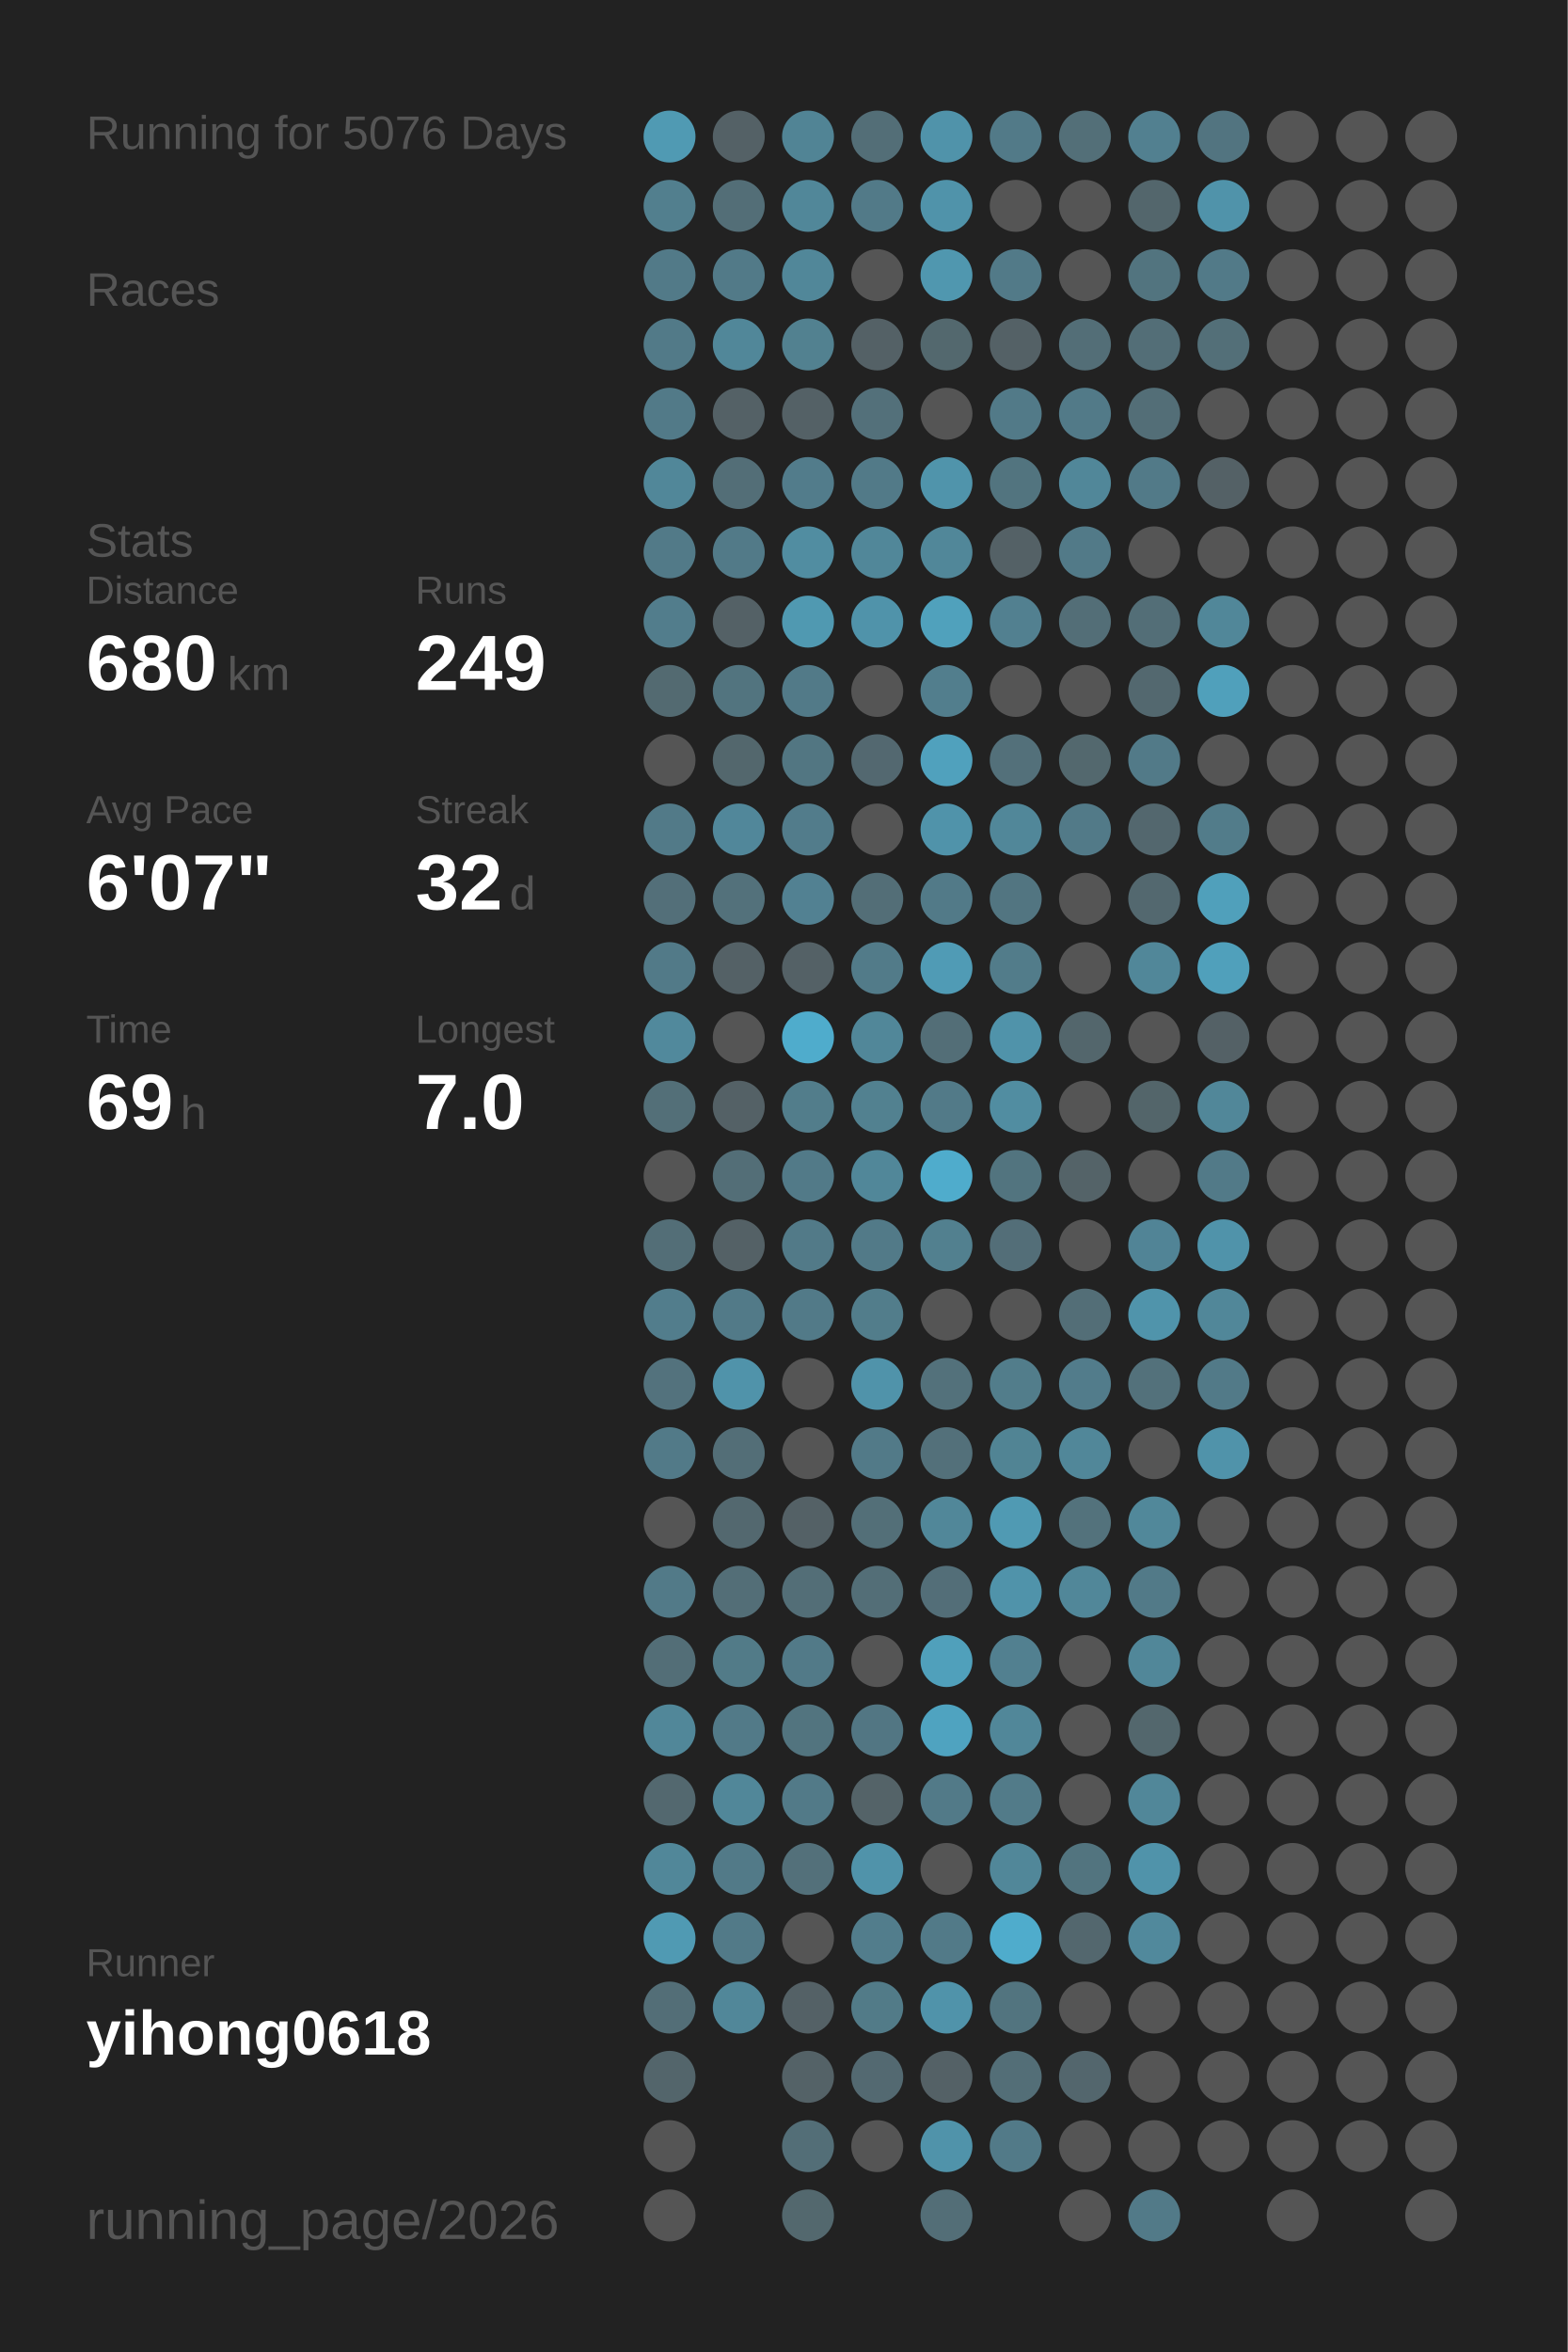
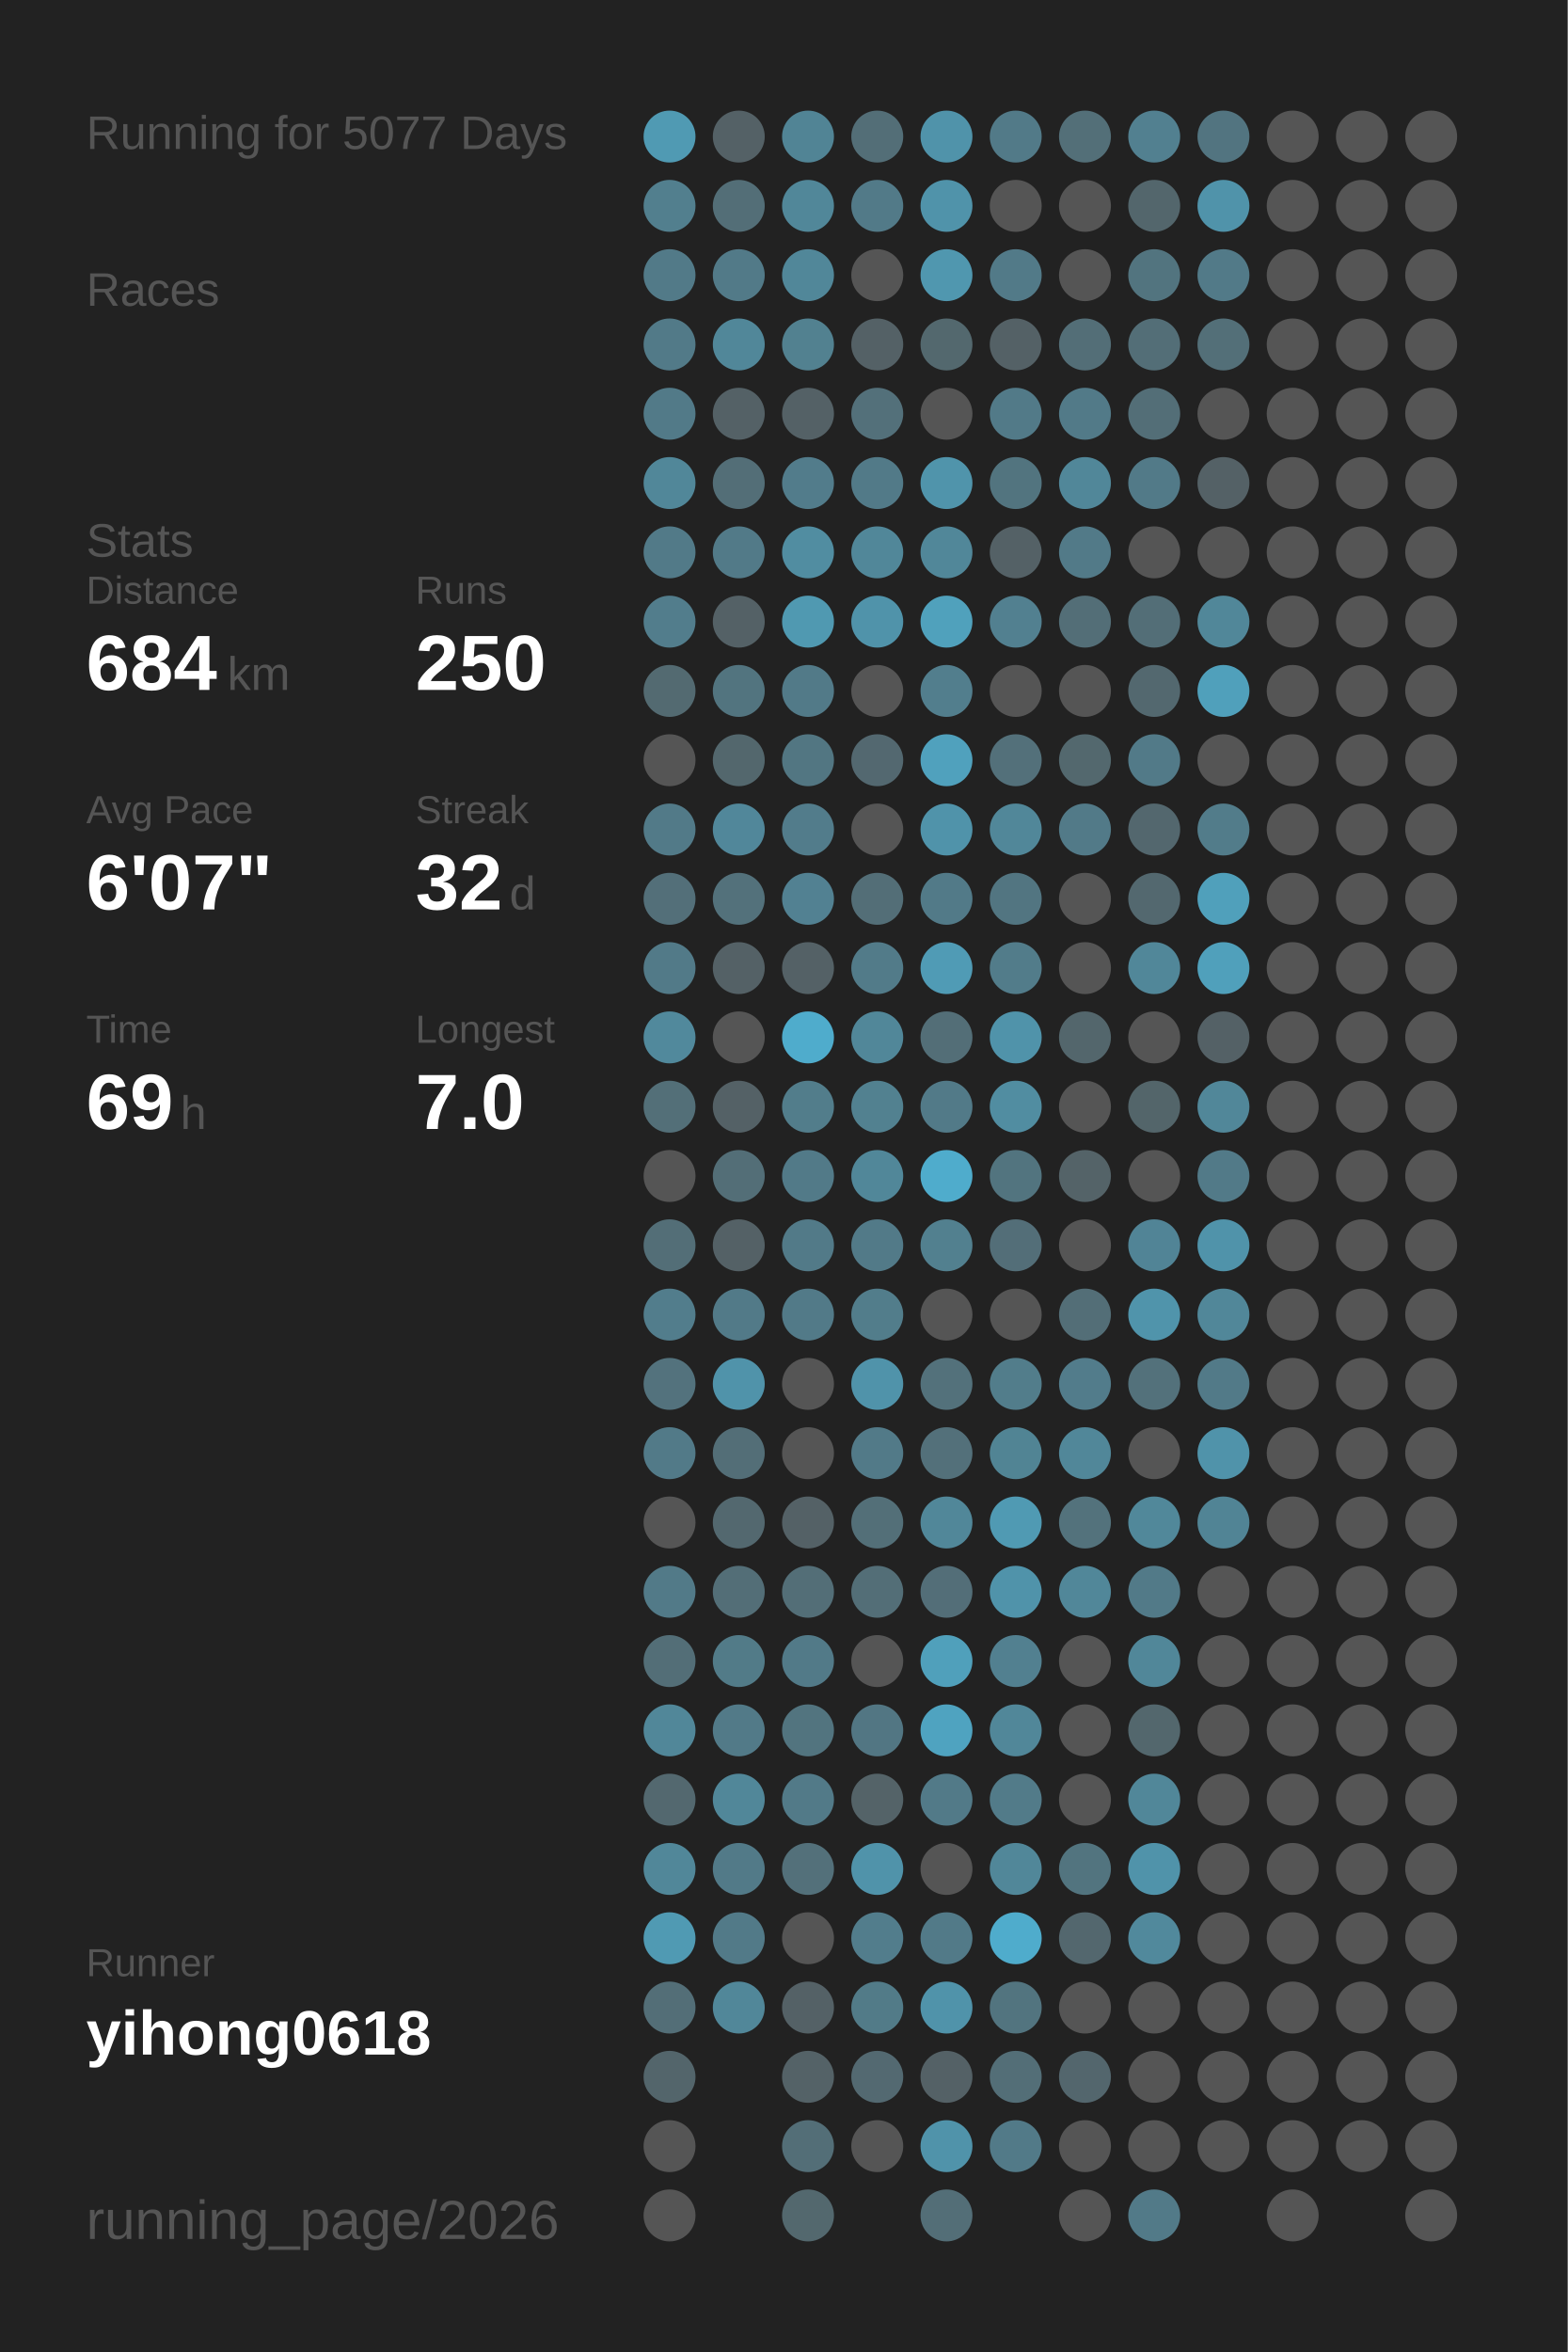
<svg xmlns="http://www.w3.org/2000/svg" baseProfile="full" height="300mm" version="1.1" viewBox="0,0,200,300" width="200mm">
  <defs />
  <rect fill="#222222" height="300" width="200" x="0" y="0" />
-   <text fill="#555555" style="font-size:6px; font-family:Arial;" x="11" y="19">Running for 5076 Days</text>
+   <text fill="#555555" style="font-size:6px; font-family:Arial;" x="11" y="19">Running for 5077 Days</text>
  <text fill="#555555" style="font-size:6px; font-family:Arial;" x="11" y="39">Races</text>
  <text fill="#555555" style="font-size:6px; font-family:Arial;" x="11" y="71">Stats</text>
  <text fill="#555555" style="font-size:5px; font-family:Arial;" x="11" y="77">Distance</text>
-   <text fill="#FFFFFF" style="font-size:10px; font-family:Arial; font-weight:bold;" x="11" y="88">680</text>
+   <text fill="#FFFFFF" style="font-size:10px; font-family:Arial; font-weight:bold;" x="11" y="88">684</text>
  <text fill="#555555" style="font-size:6px; font-family:Arial;" x="29" y="88">km</text>
  <text fill="#555555" style="font-size:5px; font-family:Arial;" x="53" y="77">Runs</text>
-   <text fill="#FFFFFF" style="font-size:10px; font-family:Arial; font-weight:bold;" x="53" y="88">249</text>
+   <text fill="#FFFFFF" style="font-size:10px; font-family:Arial; font-weight:bold;" x="53" y="88">250</text>
  <text fill="#555555" style="font-size:5px; font-family:Arial;" x="11" y="105">Avg Pace</text>
  <text fill="#FFFFFF" style="font-size:10px; font-family:Arial; font-weight:bold;" x="11" y="116">6'07"</text>
  <text fill="#555555" style="font-size:5px; font-family:Arial;" x="53" y="105">Streak</text>
  <text fill="#FFFFFF" style="font-size:10px; font-family:Arial; font-weight:bold;" x="53" y="116">32</text>
  <text fill="#555555" style="font-size:6px; font-family:Arial;" x="65" y="116">d</text>
  <text fill="#555555" style="font-size:5px; font-family:Arial;" x="11" y="133">Time</text>
  <text fill="#FFFFFF" style="font-size:10px; font-family:Arial; font-weight:bold;" x="11" y="144">69</text>
  <text fill="#555555" style="font-size:6px; font-family:Arial;" x="23" y="144">h</text>
  <text fill="#555555" style="font-size:5px; font-family:Arial;" x="53" y="133">Longest</text>
  <text fill="#FFFFFF" style="font-size:10px; font-family:Arial; font-weight:bold;" x="53" y="144">7.0</text>
  <text fill="#555555" style="font-size:5px; font-family:Arial;" x="11" y="252.065">Runner</text>
  <text fill="#FFFFFF" style="font-size:8px; font-family:Arial; font-weight:bold;" x="11" y="262.065">yihong0618</text>
  <text fill="#555555" style="font-size:7px; font-family:Arial;" x="11" y="285.581">running_page/2026</text>
  <circle cx="85.417" cy="17.419" fill="#509ab3" r="3.312" />
  <circle cx="85.417" cy="26.258" fill="#527f8e" r="3.312" />
  <circle cx="85.417" cy="35.097" fill="#527a88" r="3.312" />
  <circle cx="85.417" cy="43.935" fill="#527a88" r="3.312" />
  <circle cx="85.417" cy="52.774" fill="#527a88" r="3.312" />
  <circle cx="85.417" cy="61.613" fill="#518799" r="3.312" />
  <circle cx="85.417" cy="70.452" fill="#527a88" r="3.312" />
  <circle cx="85.417" cy="79.29" fill="#527d8c" r="3.312" />
  <circle cx="85.417" cy="88.129" fill="#536a71" r="3.312" />
  <circle cx="85.417" cy="96.968" fill="#555555" r="3.312" />
  <circle cx="85.417" cy="105.806" fill="#527a88" r="3.312" />
  <circle cx="85.417" cy="114.645" fill="#536f79" r="3.312" />
  <circle cx="85.417" cy="123.484" fill="#527a88" r="3.312" />
  <circle cx="85.417" cy="132.323" fill="#51899c" r="3.312" />
  <circle cx="85.417" cy="141.161" fill="#536f78" r="3.312" />
  <circle cx="85.417" cy="150" fill="#555555" r="3.312" />
  <circle cx="85.417" cy="158.839" fill="#536e77" r="3.312" />
  <circle cx="85.417" cy="167.677" fill="#527d8c" r="3.312" />
  <circle cx="85.417" cy="176.516" fill="#53727d" r="3.312" />
  <circle cx="85.417" cy="185.355" fill="#527a88" r="3.312" />
  <circle cx="85.417" cy="194.194" fill="#555555" r="3.312" />
  <circle cx="85.417" cy="203.032" fill="#527a88" r="3.312" />
  <circle cx="85.417" cy="211.871" fill="#536e77" r="3.312" />
  <circle cx="85.417" cy="220.71" fill="#518799" r="3.312" />
  <circle cx="85.417" cy="229.548" fill="#53686f" r="3.312" />
  <circle cx="85.417" cy="238.387" fill="#518799" r="3.312" />
  <circle cx="85.417" cy="247.226" fill="#509ab3" r="3.312" />
  <circle cx="85.417" cy="256.065" fill="#536e77" r="3.312" />
  <circle cx="85.417" cy="264.903" fill="#53656b" r="3.312" />
  <circle cx="85.417" cy="273.742" fill="#555555" r="3.312" />
  <circle cx="85.417" cy="282.581" fill="#555555" r="3.312" />
  <circle cx="94.25" cy="17.419" fill="#546166" r="3.312" />
  <circle cx="94.25" cy="26.258" fill="#536e77" r="3.312" />
  <circle cx="94.25" cy="35.097" fill="#527a88" r="3.312" />
  <circle cx="94.25" cy="43.935" fill="#518799" r="3.312" />
  <circle cx="94.25" cy="52.774" fill="#546166" r="3.312" />
  <circle cx="94.25" cy="61.613" fill="#536e77" r="3.312" />
  <circle cx="94.25" cy="70.452" fill="#527a88" r="3.312" />
  <circle cx="94.25" cy="79.29" fill="#546166" r="3.312" />
  <circle cx="94.25" cy="88.129" fill="#52747f" r="3.312" />
  <circle cx="94.25" cy="96.968" fill="#53676d" r="3.312" />
  <circle cx="94.25" cy="105.806" fill="#51879a" r="3.312" />
  <circle cx="94.25" cy="114.645" fill="#53717b" r="3.312" />
  <circle cx="94.25" cy="123.484" fill="#546166" r="3.312" />
  <circle cx="94.25" cy="132.323" fill="#555555" r="3.312" />
  <circle cx="94.25" cy="141.161" fill="#546166" r="3.312" />
  <circle cx="94.25" cy="150" fill="#536e77" r="3.312" />
  <circle cx="94.25" cy="158.839" fill="#546166" r="3.312" />
  <circle cx="94.25" cy="167.677" fill="#527a88" r="3.312" />
  <circle cx="94.25" cy="176.516" fill="#5093aa" r="3.312" />
  <circle cx="94.25" cy="185.355" fill="#536e77" r="3.312" />
  <circle cx="94.25" cy="194.194" fill="#53686f" r="3.312" />
  <circle cx="94.25" cy="203.032" fill="#536e77" r="3.312" />
  <circle cx="94.25" cy="211.871" fill="#527b88" r="3.312" />
  <circle cx="94.25" cy="220.71" fill="#527a88" r="3.312" />
  <circle cx="94.25" cy="229.548" fill="#518799" r="3.312" />
  <circle cx="94.25" cy="238.387" fill="#527a88" r="3.312" />
  <circle cx="94.25" cy="247.226" fill="#527a88" r="3.312" />
  <circle cx="94.25" cy="256.065" fill="#518799" r="3.312" />
  <circle cx="103.083" cy="17.419" fill="#518495" r="3.312" />
  <circle cx="103.083" cy="26.258" fill="#518799" r="3.312" />
  <circle cx="103.083" cy="35.097" fill="#518799" r="3.312" />
  <circle cx="103.083" cy="43.935" fill="#528190" r="3.312" />
  <circle cx="103.083" cy="52.774" fill="#546166" r="3.312" />
  <circle cx="103.083" cy="61.613" fill="#527c8b" r="3.312" />
  <circle cx="103.083" cy="70.452" fill="#518da1" r="3.312" />
  <circle cx="103.083" cy="79.29" fill="#5099b1" r="3.312" />
  <circle cx="103.083" cy="88.129" fill="#527a88" r="3.312" />
  <circle cx="103.083" cy="96.968" fill="#527682" r="3.312" />
  <circle cx="103.083" cy="105.806" fill="#527c8b" r="3.312" />
  <circle cx="103.083" cy="114.645" fill="#528192" r="3.312" />
  <circle cx="103.083" cy="123.484" fill="#546166" r="3.312" />
  <circle cx="103.083" cy="132.323" fill="#4faccc" r="3.312" />
  <circle cx="103.083" cy="141.161" fill="#527d8b" r="3.312" />
  <circle cx="103.083" cy="150" fill="#527a88" r="3.312" />
  <circle cx="103.083" cy="158.839" fill="#527a88" r="3.312" />
  <circle cx="103.083" cy="167.677" fill="#527a88" r="3.312" />
  <circle cx="103.083" cy="176.516" fill="#555555" r="3.312" />
  <circle cx="103.083" cy="185.355" fill="#555555" r="3.312" />
  <circle cx="103.083" cy="194.194" fill="#546166" r="3.312" />
  <circle cx="103.083" cy="203.032" fill="#536e77" r="3.312" />
  <circle cx="103.083" cy="211.871" fill="#527a88" r="3.312" />
  <circle cx="103.083" cy="220.71" fill="#52747f" r="3.312" />
  <circle cx="103.083" cy="229.548" fill="#527a88" r="3.312" />
  <circle cx="103.083" cy="238.387" fill="#53707a" r="3.312" />
  <circle cx="103.083" cy="247.226" fill="#555555" r="3.312" />
  <circle cx="103.083" cy="256.065" fill="#546166" r="3.312" />
  <circle cx="103.083" cy="264.903" fill="#546267" r="3.312" />
  <circle cx="103.083" cy="273.742" fill="#536e77" r="3.312" />
  <circle cx="103.083" cy="282.581" fill="#53686e" r="3.312" />
  <circle cx="111.917" cy="17.419" fill="#536e77" r="3.312" />
  <circle cx="111.917" cy="26.258" fill="#527a88" r="3.312" />
  <circle cx="111.917" cy="35.097" fill="#555555" r="3.312" />
  <circle cx="111.917" cy="43.935" fill="#546166" r="3.312" />
  <circle cx="111.917" cy="52.774" fill="#53707a" r="3.312" />
  <circle cx="111.917" cy="61.613" fill="#527a88" r="3.312" />
  <circle cx="111.917" cy="70.452" fill="#518799" r="3.312" />
  <circle cx="111.917" cy="79.29" fill="#5093aa" r="3.312" />
  <circle cx="111.917" cy="88.129" fill="#555555" r="3.312" />
  <circle cx="111.917" cy="96.968" fill="#536870" r="3.312" />
  <circle cx="111.917" cy="105.806" fill="#555555" r="3.312" />
  <circle cx="111.917" cy="114.645" fill="#536e77" r="3.312" />
  <circle cx="111.917" cy="123.484" fill="#527b89" r="3.312" />
  <circle cx="111.917" cy="132.323" fill="#518799" r="3.312" />
  <circle cx="111.917" cy="141.161" fill="#528190" r="3.312" />
  <circle cx="111.917" cy="150" fill="#518799" r="3.312" />
  <circle cx="111.917" cy="158.839" fill="#527a88" r="3.312" />
  <circle cx="111.917" cy="167.677" fill="#527d8b" r="3.312" />
  <circle cx="111.917" cy="176.516" fill="#5093aa" r="3.312" />
  <circle cx="111.917" cy="185.355" fill="#527a88" r="3.312" />
  <circle cx="111.917" cy="194.194" fill="#536f78" r="3.312" />
  <circle cx="111.917" cy="203.032" fill="#536e77" r="3.312" />
  <circle cx="111.917" cy="211.871" fill="#555555" r="3.312" />
  <circle cx="111.917" cy="220.71" fill="#527683" r="3.312" />
  <circle cx="111.917" cy="229.548" fill="#546368" r="3.312" />
  <circle cx="111.917" cy="238.387" fill="#5093aa" r="3.312" />
  <circle cx="111.917" cy="247.226" fill="#527d8c" r="3.312" />
  <circle cx="111.917" cy="256.065" fill="#527b88" r="3.312" />
  <circle cx="111.917" cy="264.903" fill="#536971" r="3.312" />
  <circle cx="111.917" cy="273.742" fill="#555555" r="3.312" />
  <circle cx="120.75" cy="17.419" fill="#5093aa" r="3.312" />
  <circle cx="120.75" cy="26.258" fill="#5093aa" r="3.312" />
  <circle cx="120.75" cy="35.097" fill="#5097af" r="3.312" />
  <circle cx="120.75" cy="43.935" fill="#53686e" r="3.312" />
  <circle cx="120.75" cy="52.774" fill="#555555" r="3.312" />
  <circle cx="120.75" cy="61.613" fill="#5094ab" r="3.312" />
  <circle cx="120.75" cy="70.452" fill="#518799" r="3.312" />
  <circle cx="120.75" cy="79.29" fill="#50a1bc" r="3.312" />
  <circle cx="120.75" cy="88.129" fill="#527e8d" r="3.312" />
  <circle cx="120.75" cy="96.968" fill="#50a1bd" r="3.312" />
  <circle cx="120.75" cy="105.806" fill="#5093aa" r="3.312" />
  <circle cx="120.75" cy="114.645" fill="#527a88" r="3.312" />
  <circle cx="120.75" cy="123.484" fill="#509bb5" r="3.312" />
  <circle cx="120.75" cy="132.323" fill="#536e77" r="3.312" />
  <circle cx="120.75" cy="141.161" fill="#527a88" r="3.312" />
  <circle cx="120.75" cy="150" fill="#4faccc" r="3.312" />
  <circle cx="120.75" cy="158.839" fill="#52808f" r="3.312" />
  <circle cx="120.75" cy="167.677" fill="#555555" r="3.312" />
  <circle cx="120.75" cy="176.516" fill="#53717b" r="3.312" />
  <circle cx="120.75" cy="185.355" fill="#53707a" r="3.312" />
  <circle cx="120.75" cy="194.194" fill="#518799" r="3.312" />
  <circle cx="120.75" cy="203.032" fill="#536e78" r="3.312" />
  <circle cx="120.75" cy="211.871" fill="#50a0bb" r="3.312" />
  <circle cx="120.75" cy="220.71" fill="#4fa3c0" r="3.312" />
  <circle cx="120.75" cy="229.548" fill="#527a88" r="3.312" />
  <circle cx="120.75" cy="238.387" fill="#555555" r="3.312" />
  <circle cx="120.75" cy="247.226" fill="#527a88" r="3.312" />
  <circle cx="120.75" cy="256.065" fill="#5093aa" r="3.312" />
  <circle cx="120.75" cy="264.903" fill="#546166" r="3.312" />
  <circle cx="120.75" cy="273.742" fill="#5093aa" r="3.312" />
  <circle cx="120.75" cy="282.581" fill="#536e77" r="3.312" />
  <circle cx="129.583" cy="17.419" fill="#527a88" r="3.312" />
  <circle cx="129.583" cy="26.258" fill="#555555" r="3.312" />
  <circle cx="129.583" cy="35.097" fill="#527a88" r="3.312" />
  <circle cx="129.583" cy="43.935" fill="#546166" r="3.312" />
  <circle cx="129.583" cy="52.774" fill="#527a88" r="3.312" />
  <circle cx="129.583" cy="61.613" fill="#52747f" r="3.312" />
  <circle cx="129.583" cy="70.452" fill="#546166" r="3.312" />
  <circle cx="129.583" cy="79.29" fill="#528090" r="3.312" />
  <circle cx="129.583" cy="88.129" fill="#555555" r="3.312" />
  <circle cx="129.583" cy="96.968" fill="#53707a" r="3.312" />
  <circle cx="129.583" cy="105.806" fill="#518799" r="3.312" />
  <circle cx="129.583" cy="114.645" fill="#527581" r="3.312" />
  <circle cx="129.583" cy="123.484" fill="#527c8a" r="3.312" />
  <circle cx="129.583" cy="132.323" fill="#5093aa" r="3.312" />
  <circle cx="129.583" cy="141.161" fill="#518da1" r="3.312" />
  <circle cx="129.583" cy="150" fill="#52747f" r="3.312" />
  <circle cx="129.583" cy="158.839" fill="#536e78" r="3.312" />
  <circle cx="129.583" cy="167.677" fill="#555555" r="3.312" />
  <circle cx="129.583" cy="176.516" fill="#527d8b" r="3.312" />
  <circle cx="129.583" cy="185.355" fill="#518494" r="3.312" />
  <circle cx="129.583" cy="194.194" fill="#509ab3" r="3.312" />
  <circle cx="129.583" cy="203.032" fill="#5093aa" r="3.312" />
  <circle cx="129.583" cy="211.871" fill="#528090" r="3.312" />
  <circle cx="129.583" cy="220.71" fill="#518799" r="3.312" />
  <circle cx="129.583" cy="229.548" fill="#527b89" r="3.312" />
  <circle cx="129.583" cy="238.387" fill="#518799" r="3.312" />
  <circle cx="129.583" cy="247.226" fill="#4faccc" r="3.312" />
  <circle cx="129.583" cy="256.065" fill="#52747f" r="3.312" />
  <circle cx="129.583" cy="264.903" fill="#536e77" r="3.312" />
  <circle cx="129.583" cy="273.742" fill="#527a88" r="3.312" />
  <circle cx="138.417" cy="17.419" fill="#536f78" r="3.312" />
  <circle cx="138.417" cy="26.258" fill="#555555" r="3.312" />
  <circle cx="138.417" cy="35.097" fill="#555555" r="3.312" />
  <circle cx="138.417" cy="43.935" fill="#536e77" r="3.312" />
  <circle cx="138.417" cy="52.774" fill="#527a88" r="3.312" />
  <circle cx="138.417" cy="61.613" fill="#518799" r="3.312" />
  <circle cx="138.417" cy="70.452" fill="#527a88" r="3.312" />
  <circle cx="138.417" cy="79.29" fill="#536e77" r="3.312" />
  <circle cx="138.417" cy="88.129" fill="#555555" r="3.312" />
  <circle cx="138.417" cy="96.968" fill="#53686e" r="3.312" />
  <circle cx="138.417" cy="105.806" fill="#527a88" r="3.312" />
  <circle cx="138.417" cy="114.645" fill="#555555" r="3.312" />
  <circle cx="138.417" cy="123.484" fill="#555555" r="3.312" />
  <circle cx="138.417" cy="132.323" fill="#53666c" r="3.312" />
  <circle cx="138.417" cy="141.161" fill="#555555" r="3.312" />
  <circle cx="138.417" cy="150" fill="#546368" r="3.312" />
  <circle cx="138.417" cy="158.839" fill="#555555" r="3.312" />
  <circle cx="138.417" cy="167.677" fill="#536e77" r="3.312" />
  <circle cx="138.417" cy="176.516" fill="#527c8b" r="3.312" />
  <circle cx="138.417" cy="185.355" fill="#518799" r="3.312" />
  <circle cx="138.417" cy="194.194" fill="#53727c" r="3.312" />
  <circle cx="138.417" cy="203.032" fill="#518799" r="3.312" />
  <circle cx="138.417" cy="211.871" fill="#555555" r="3.312" />
  <circle cx="138.417" cy="220.71" fill="#555555" r="3.312" />
  <circle cx="138.417" cy="229.548" fill="#555555" r="3.312" />
  <circle cx="138.417" cy="238.387" fill="#52747f" r="3.312" />
  <circle cx="138.417" cy="247.226" fill="#53676e" r="3.312" />
  <circle cx="138.417" cy="256.065" fill="#555555" r="3.312" />
  <circle cx="138.417" cy="264.903" fill="#53666d" r="3.312" />
  <circle cx="138.417" cy="273.742" fill="#555555" r="3.312" />
  <circle cx="138.417" cy="282.581" fill="#555555" r="3.312" />
  <circle cx="147.25" cy="17.419" fill="#528090" r="3.312" />
  <circle cx="147.25" cy="26.258" fill="#53666c" r="3.312" />
  <circle cx="147.25" cy="35.097" fill="#52747f" r="3.312" />
  <circle cx="147.25" cy="43.935" fill="#536e77" r="3.312" />
  <circle cx="147.25" cy="52.774" fill="#536e77" r="3.312" />
  <circle cx="147.25" cy="61.613" fill="#527a88" r="3.312" />
  <circle cx="147.25" cy="70.452" fill="#555555" r="3.312" />
  <circle cx="147.25" cy="79.29" fill="#536e77" r="3.312" />
  <circle cx="147.25" cy="88.129" fill="#53686f" r="3.312" />
  <circle cx="147.25" cy="96.968" fill="#527a88" r="3.312" />
  <circle cx="147.25" cy="105.806" fill="#53676e" r="3.312" />
  <circle cx="147.25" cy="114.645" fill="#53686f" r="3.312" />
  <circle cx="147.25" cy="123.484" fill="#518799" r="3.312" />
  <circle cx="147.25" cy="132.323" fill="#555555" r="3.312" />
  <circle cx="147.25" cy="141.161" fill="#53656a" r="3.312" />
  <circle cx="147.25" cy="150" fill="#555555" r="3.312" />
  <circle cx="147.25" cy="158.839" fill="#518496" r="3.312" />
  <circle cx="147.25" cy="167.677" fill="#5094ab" r="3.312" />
  <circle cx="147.25" cy="176.516" fill="#53717b" r="3.312" />
  <circle cx="147.25" cy="185.355" fill="#555555" r="3.312" />
  <circle cx="147.25" cy="194.194" fill="#51889a" r="3.312" />
  <circle cx="147.25" cy="203.032" fill="#527a88" r="3.312" />
  <circle cx="147.25" cy="211.871" fill="#518799" r="3.312" />
  <circle cx="147.25" cy="220.71" fill="#53676d" r="3.312" />
  <circle cx="147.25" cy="229.548" fill="#518799" r="3.312" />
  <circle cx="147.25" cy="238.387" fill="#5093aa" r="3.312" />
  <circle cx="147.25" cy="247.226" fill="#51899c" r="3.312" />
  <circle cx="147.25" cy="256.065" fill="#555555" r="3.312" />
  <circle cx="147.25" cy="264.903" fill="#555555" r="3.312" />
  <circle cx="147.25" cy="273.742" fill="#555555" r="3.312" />
  <circle cx="147.25" cy="282.581" fill="#527a88" r="3.312" />
  <circle cx="156.083" cy="17.419" fill="#527480" r="3.312" />
  <circle cx="156.083" cy="26.258" fill="#5093aa" r="3.312" />
  <circle cx="156.083" cy="35.097" fill="#527a88" r="3.312" />
  <circle cx="156.083" cy="43.935" fill="#536f78" r="3.312" />
  <circle cx="156.083" cy="52.774" fill="#555555" r="3.312" />
  <circle cx="156.083" cy="61.613" fill="#546166" r="3.312" />
  <circle cx="156.083" cy="70.452" fill="#555555" r="3.312" />
  <circle cx="156.083" cy="79.29" fill="#518799" r="3.312" />
  <circle cx="156.083" cy="88.129" fill="#50a0bb" r="3.312" />
  <circle cx="156.083" cy="96.968" fill="#555555" r="3.312" />
  <circle cx="156.083" cy="105.806" fill="#527c8a" r="3.312" />
  <circle cx="156.083" cy="114.645" fill="#50a0bb" r="3.312" />
  <circle cx="156.083" cy="123.484" fill="#50a0bb" r="3.312" />
  <circle cx="156.083" cy="132.323" fill="#546166" r="3.312" />
  <circle cx="156.083" cy="141.161" fill="#518799" r="3.312" />
  <circle cx="156.083" cy="150" fill="#527a88" r="3.312" />
  <circle cx="156.083" cy="158.839" fill="#5093aa" r="3.312" />
  <circle cx="156.083" cy="167.677" fill="#518799" r="3.312" />
  <circle cx="156.083" cy="176.516" fill="#527a88" r="3.312" />
  <circle cx="156.083" cy="185.355" fill="#5093aa" r="3.312" />
-   <circle cx="156.083" cy="194.194" fill="#555555" r="3.312" />
+   <circle cx="156.083" cy="194.194" fill="#518495" r="3.312" />
  <circle cx="156.083" cy="203.032" fill="#555555" r="3.312" />
  <circle cx="156.083" cy="211.871" fill="#555555" r="3.312" />
  <circle cx="156.083" cy="220.71" fill="#555555" r="3.312" />
  <circle cx="156.083" cy="229.548" fill="#555555" r="3.312" />
  <circle cx="156.083" cy="238.387" fill="#555555" r="3.312" />
  <circle cx="156.083" cy="247.226" fill="#555555" r="3.312" />
  <circle cx="156.083" cy="256.065" fill="#555555" r="3.312" />
  <circle cx="156.083" cy="264.903" fill="#555555" r="3.312" />
  <circle cx="156.083" cy="273.742" fill="#555555" r="3.312" />
  <circle cx="164.917" cy="17.419" fill="#555555" r="3.312" />
  <circle cx="164.917" cy="26.258" fill="#555555" r="3.312" />
  <circle cx="164.917" cy="35.097" fill="#555555" r="3.312" />
  <circle cx="164.917" cy="43.935" fill="#555555" r="3.312" />
  <circle cx="164.917" cy="52.774" fill="#555555" r="3.312" />
  <circle cx="164.917" cy="61.613" fill="#555555" r="3.312" />
  <circle cx="164.917" cy="70.452" fill="#555555" r="3.312" />
  <circle cx="164.917" cy="79.29" fill="#555555" r="3.312" />
  <circle cx="164.917" cy="88.129" fill="#555555" r="3.312" />
  <circle cx="164.917" cy="96.968" fill="#555555" r="3.312" />
  <circle cx="164.917" cy="105.806" fill="#555555" r="3.312" />
  <circle cx="164.917" cy="114.645" fill="#555555" r="3.312" />
  <circle cx="164.917" cy="123.484" fill="#555555" r="3.312" />
  <circle cx="164.917" cy="132.323" fill="#555555" r="3.312" />
  <circle cx="164.917" cy="141.161" fill="#555555" r="3.312" />
  <circle cx="164.917" cy="150" fill="#555555" r="3.312" />
  <circle cx="164.917" cy="158.839" fill="#555555" r="3.312" />
  <circle cx="164.917" cy="167.677" fill="#555555" r="3.312" />
  <circle cx="164.917" cy="176.516" fill="#555555" r="3.312" />
  <circle cx="164.917" cy="185.355" fill="#555555" r="3.312" />
  <circle cx="164.917" cy="194.194" fill="#555555" r="3.312" />
  <circle cx="164.917" cy="203.032" fill="#555555" r="3.312" />
  <circle cx="164.917" cy="211.871" fill="#555555" r="3.312" />
  <circle cx="164.917" cy="220.71" fill="#555555" r="3.312" />
  <circle cx="164.917" cy="229.548" fill="#555555" r="3.312" />
  <circle cx="164.917" cy="238.387" fill="#555555" r="3.312" />
  <circle cx="164.917" cy="247.226" fill="#555555" r="3.312" />
  <circle cx="164.917" cy="256.065" fill="#555555" r="3.312" />
  <circle cx="164.917" cy="264.903" fill="#555555" r="3.312" />
  <circle cx="164.917" cy="273.742" fill="#555555" r="3.312" />
  <circle cx="164.917" cy="282.581" fill="#555555" r="3.312" />
  <circle cx="173.75" cy="17.419" fill="#555555" r="3.312" />
  <circle cx="173.75" cy="26.258" fill="#555555" r="3.312" />
  <circle cx="173.75" cy="35.097" fill="#555555" r="3.312" />
  <circle cx="173.75" cy="43.935" fill="#555555" r="3.312" />
  <circle cx="173.75" cy="52.774" fill="#555555" r="3.312" />
  <circle cx="173.75" cy="61.613" fill="#555555" r="3.312" />
  <circle cx="173.75" cy="70.452" fill="#555555" r="3.312" />
  <circle cx="173.75" cy="79.29" fill="#555555" r="3.312" />
  <circle cx="173.75" cy="88.129" fill="#555555" r="3.312" />
  <circle cx="173.75" cy="96.968" fill="#555555" r="3.312" />
  <circle cx="173.75" cy="105.806" fill="#555555" r="3.312" />
  <circle cx="173.75" cy="114.645" fill="#555555" r="3.312" />
  <circle cx="173.75" cy="123.484" fill="#555555" r="3.312" />
  <circle cx="173.75" cy="132.323" fill="#555555" r="3.312" />
  <circle cx="173.75" cy="141.161" fill="#555555" r="3.312" />
  <circle cx="173.75" cy="150" fill="#555555" r="3.312" />
  <circle cx="173.75" cy="158.839" fill="#555555" r="3.312" />
  <circle cx="173.75" cy="167.677" fill="#555555" r="3.312" />
  <circle cx="173.75" cy="176.516" fill="#555555" r="3.312" />
  <circle cx="173.75" cy="185.355" fill="#555555" r="3.312" />
  <circle cx="173.75" cy="194.194" fill="#555555" r="3.312" />
  <circle cx="173.75" cy="203.032" fill="#555555" r="3.312" />
  <circle cx="173.75" cy="211.871" fill="#555555" r="3.312" />
  <circle cx="173.75" cy="220.71" fill="#555555" r="3.312" />
  <circle cx="173.75" cy="229.548" fill="#555555" r="3.312" />
  <circle cx="173.75" cy="238.387" fill="#555555" r="3.312" />
  <circle cx="173.75" cy="247.226" fill="#555555" r="3.312" />
  <circle cx="173.75" cy="256.065" fill="#555555" r="3.312" />
  <circle cx="173.75" cy="264.903" fill="#555555" r="3.312" />
  <circle cx="173.75" cy="273.742" fill="#555555" r="3.312" />
  <circle cx="182.583" cy="17.419" fill="#555555" r="3.312" />
  <circle cx="182.583" cy="26.258" fill="#555555" r="3.312" />
  <circle cx="182.583" cy="35.097" fill="#555555" r="3.312" />
  <circle cx="182.583" cy="43.935" fill="#555555" r="3.312" />
  <circle cx="182.583" cy="52.774" fill="#555555" r="3.312" />
  <circle cx="182.583" cy="61.613" fill="#555555" r="3.312" />
  <circle cx="182.583" cy="70.452" fill="#555555" r="3.312" />
  <circle cx="182.583" cy="79.29" fill="#555555" r="3.312" />
  <circle cx="182.583" cy="88.129" fill="#555555" r="3.312" />
  <circle cx="182.583" cy="96.968" fill="#555555" r="3.312" />
  <circle cx="182.583" cy="105.806" fill="#555555" r="3.312" />
  <circle cx="182.583" cy="114.645" fill="#555555" r="3.312" />
  <circle cx="182.583" cy="123.484" fill="#555555" r="3.312" />
  <circle cx="182.583" cy="132.323" fill="#555555" r="3.312" />
  <circle cx="182.583" cy="141.161" fill="#555555" r="3.312" />
  <circle cx="182.583" cy="150" fill="#555555" r="3.312" />
  <circle cx="182.583" cy="158.839" fill="#555555" r="3.312" />
  <circle cx="182.583" cy="167.677" fill="#555555" r="3.312" />
  <circle cx="182.583" cy="176.516" fill="#555555" r="3.312" />
  <circle cx="182.583" cy="185.355" fill="#555555" r="3.312" />
  <circle cx="182.583" cy="194.194" fill="#555555" r="3.312" />
  <circle cx="182.583" cy="203.032" fill="#555555" r="3.312" />
  <circle cx="182.583" cy="211.871" fill="#555555" r="3.312" />
  <circle cx="182.583" cy="220.71" fill="#555555" r="3.312" />
  <circle cx="182.583" cy="229.548" fill="#555555" r="3.312" />
  <circle cx="182.583" cy="238.387" fill="#555555" r="3.312" />
  <circle cx="182.583" cy="247.226" fill="#555555" r="3.312" />
  <circle cx="182.583" cy="256.065" fill="#555555" r="3.312" />
  <circle cx="182.583" cy="264.903" fill="#555555" r="3.312" />
  <circle cx="182.583" cy="273.742" fill="#555555" r="3.312" />
  <circle cx="182.583" cy="282.581" fill="#555555" r="3.312" />
</svg>
